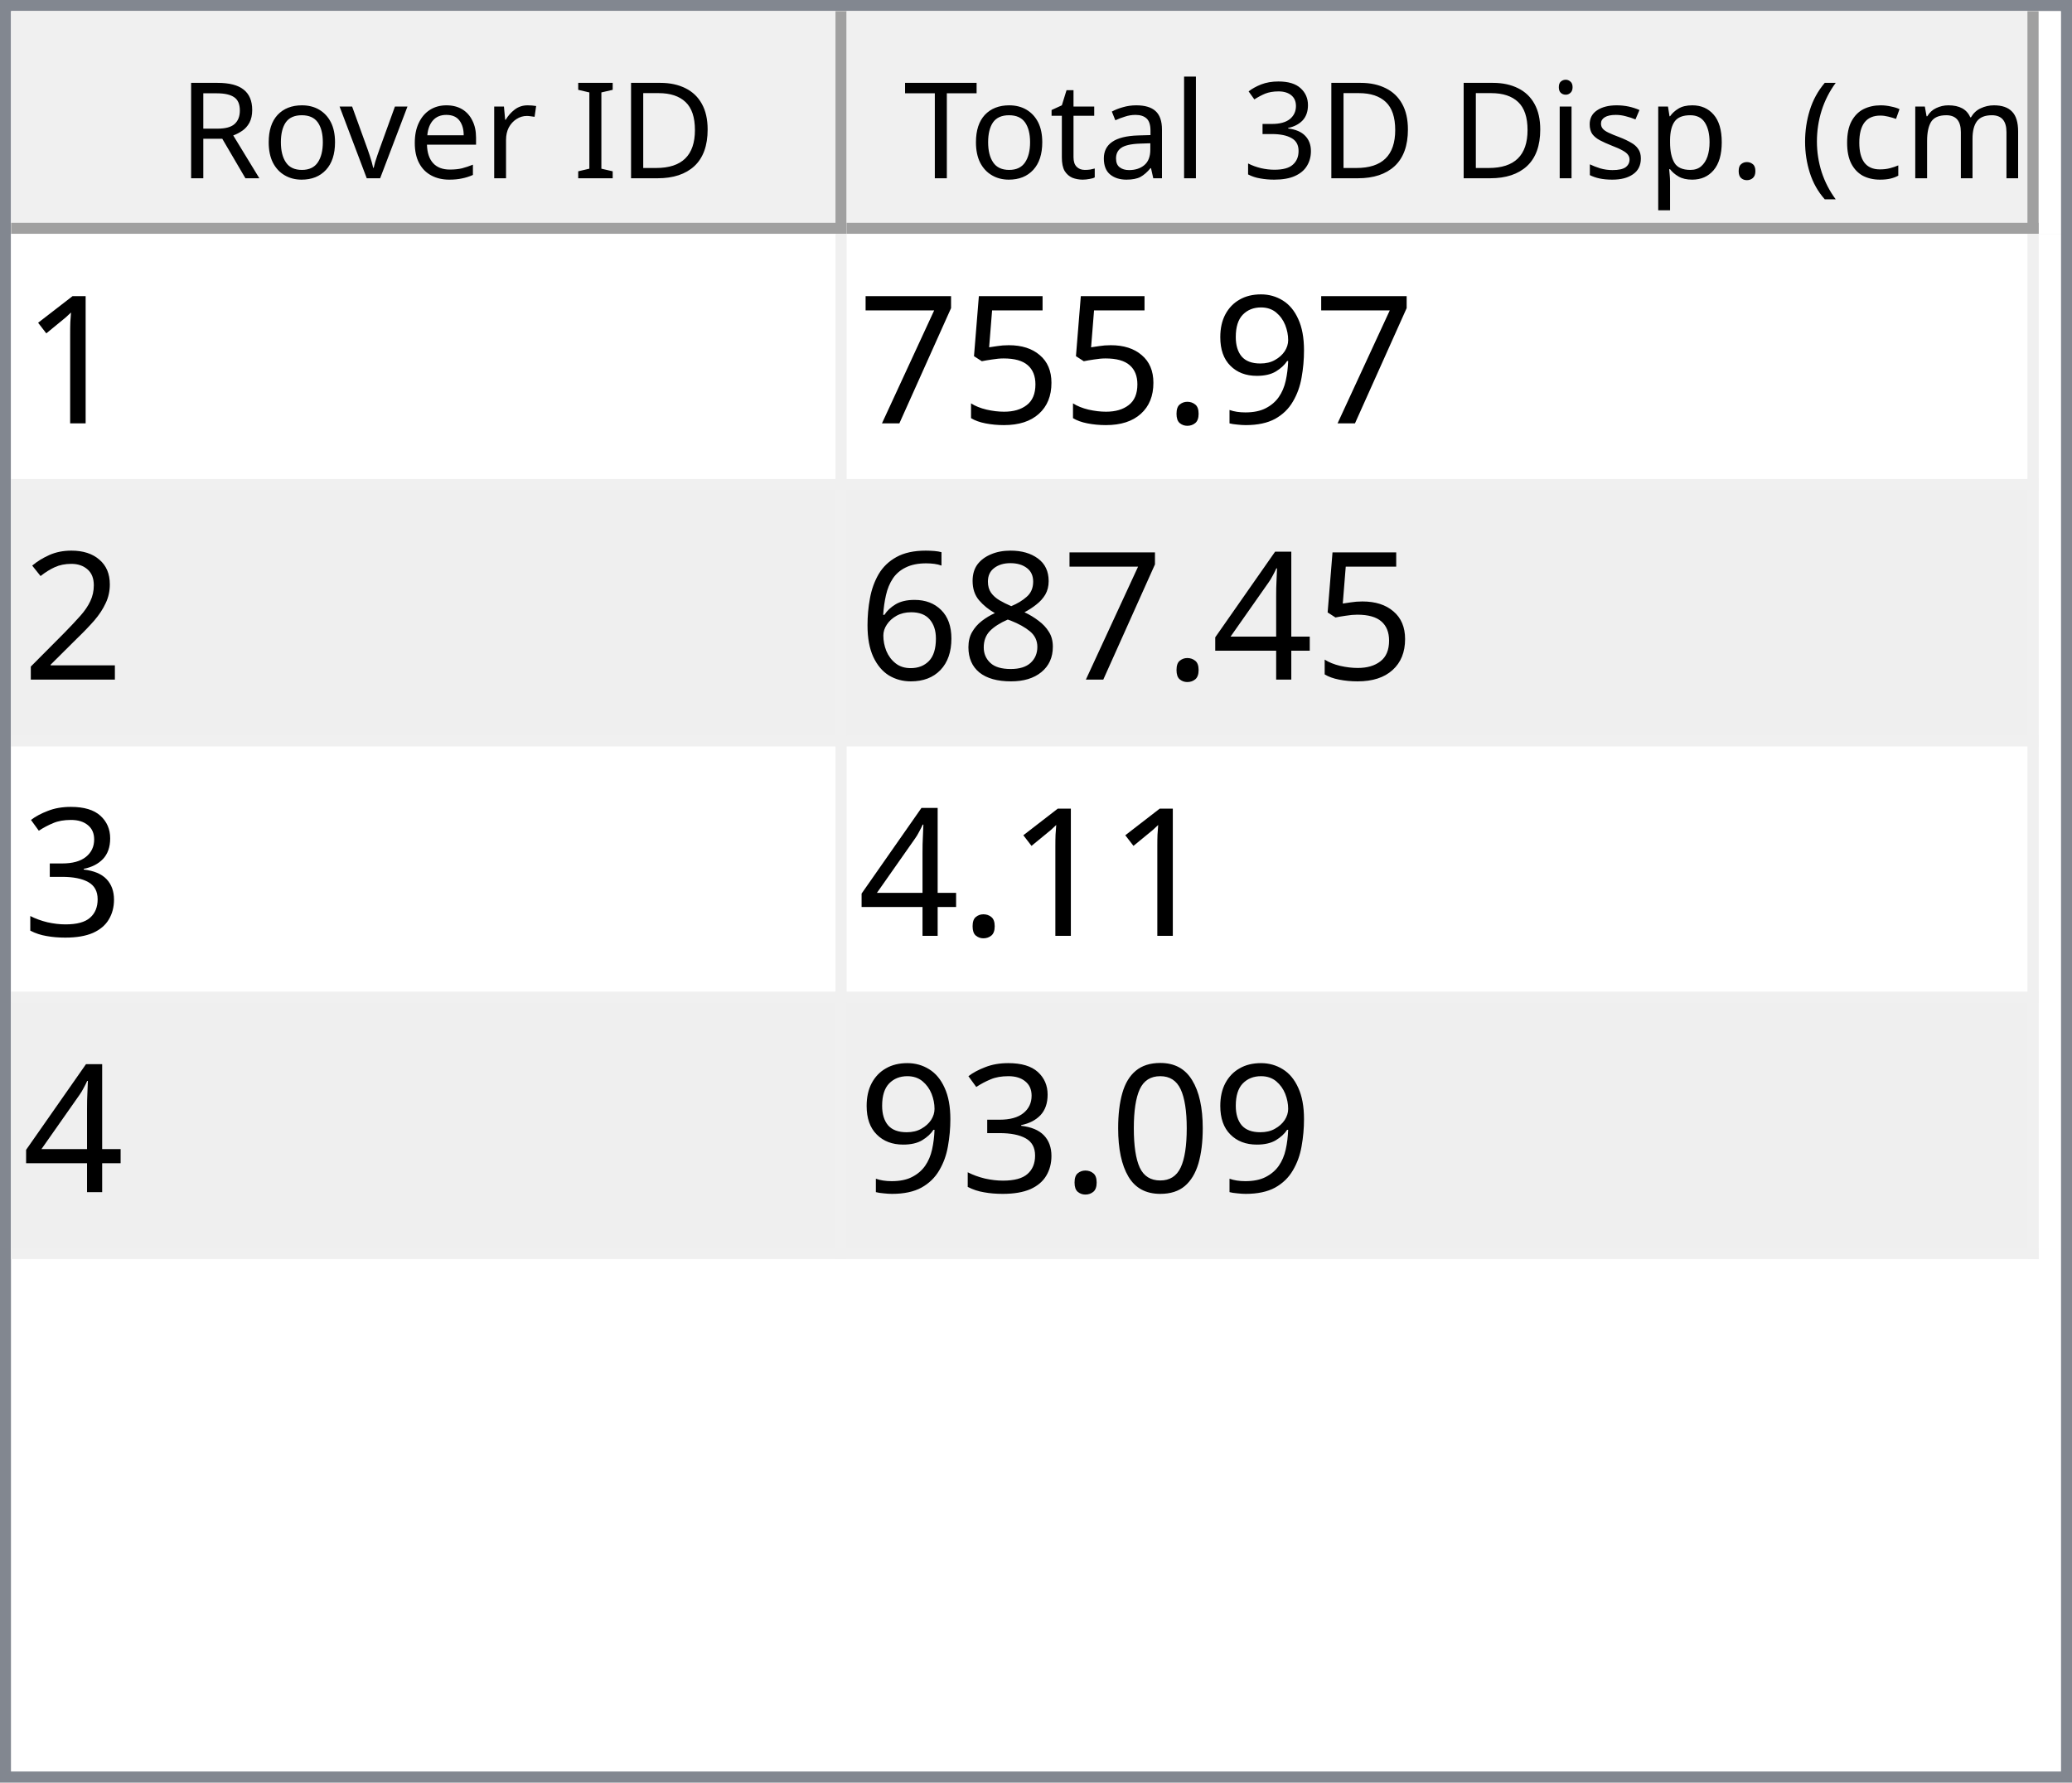
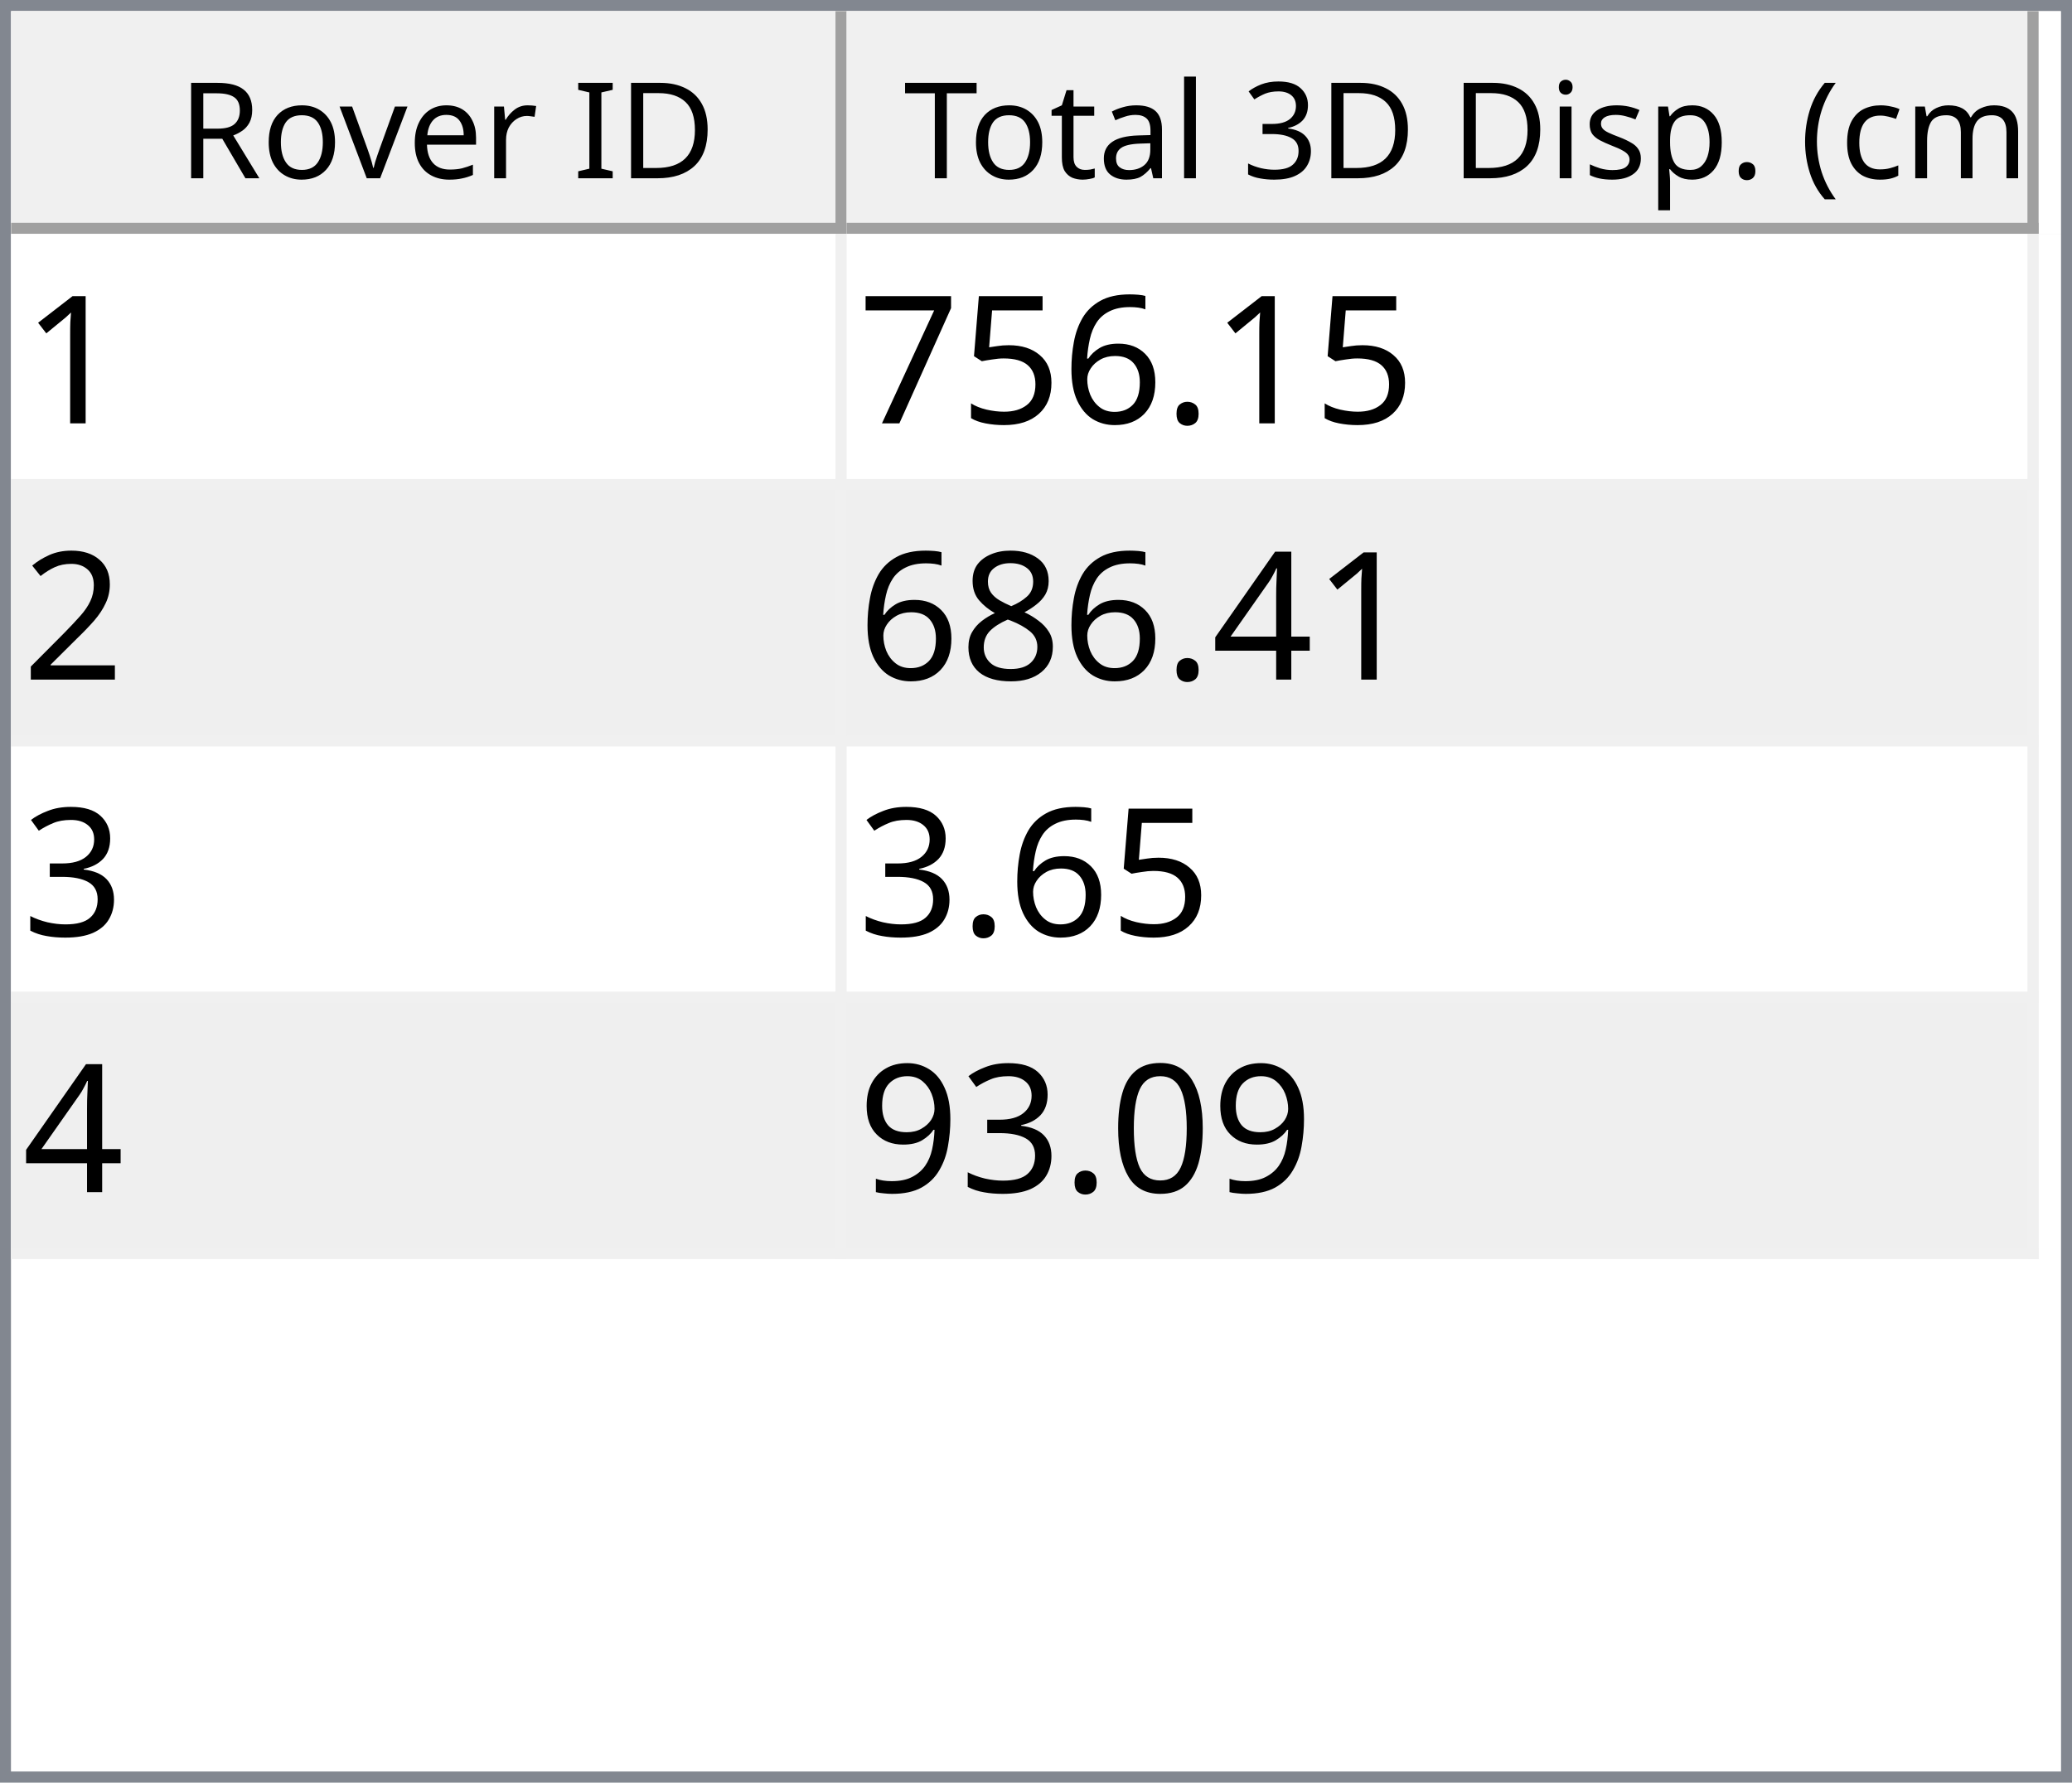
<svg xmlns="http://www.w3.org/2000/svg" style="fill-opacity:1; color-rendering:auto; color-interpolation:auto; text-rendering:auto; stroke:black; stroke-linecap:square; stroke-miterlimit:10; shape-rendering:auto; stroke-opacity:1; fill:black; stroke-dasharray:none; font-weight:normal; stroke-width:1; font-family:'Dialog'; font-style:normal; stroke-linejoin:miter; font-size:12px; stroke-dashoffset:0; image-rendering:auto;" width="186" height="160">
  <defs id="genericDefs" />
  <g>
    <defs id="defs1">
      <clipPath clipPathUnits="userSpaceOnUse" id="clipPath1">
        <path d="M0 0 L186 0 L186 160 L0 160 L0 0 Z" />
      </clipPath>
      <clipPath clipPathUnits="userSpaceOnUse" id="clipPath2">
        <path d="M0 0 L0 160 L186 160 L186 0 Z" />
      </clipPath>
      <clipPath clipPathUnits="userSpaceOnUse" id="clipPath3">
        <path d="M0 0 L0 20 L184 20 L184 0 Z" />
      </clipPath>
      <clipPath clipPathUnits="userSpaceOnUse" id="clipPath4">
        <path d="M0 0 L0 20 L75 20 L75 0 Z" />
      </clipPath>
      <clipPath clipPathUnits="userSpaceOnUse" id="clipPath5">
        <path d="M1 1 L1 19 L74 19 L74 1 Z" />
      </clipPath>
      <clipPath clipPathUnits="userSpaceOnUse" id="clipPath6">
        <path d="M0 0 L0 18 L73 18 L73 0 Z" />
      </clipPath>
      <clipPath clipPathUnits="userSpaceOnUse" id="clipPath7">
        <path d="M-0.5 -0.5 L-0.5 19.5 L74.5 19.5 L74.5 -0.5 Z" />
      </clipPath>
      <clipPath clipPathUnits="userSpaceOnUse" id="clipPath8">
        <path d="M0 0 L0 20 L107 20 L107 0 Z" />
      </clipPath>
      <clipPath clipPathUnits="userSpaceOnUse" id="clipPath9">
        <path d="M1 1 L1 19 L106 19 L106 1 Z" />
      </clipPath>
      <clipPath clipPathUnits="userSpaceOnUse" id="clipPath10">
        <path d="M0 0 L0 18 L105 18 L105 0 Z" />
      </clipPath>
      <clipPath clipPathUnits="userSpaceOnUse" id="clipPath11">
        <path d="M-0.5 -0.5 L-0.5 19.5 L106.5 19.5 L106.5 -0.5 Z" />
      </clipPath>
      <clipPath clipPathUnits="userSpaceOnUse" id="clipPath12">
        <path d="M0 0 L0 138 L184 138 L184 0 Z" />
      </clipPath>
      <clipPath clipPathUnits="userSpaceOnUse" id="clipPath13">
        <path d="M0 0 L0 92 L182 92 L182 0 Z" />
      </clipPath>
      <clipPath clipPathUnits="userSpaceOnUse" id="clipPath14">
        <path d="M-0.5 -0.5 L-0.5 91.5 L181.5 91.5 L181.5 -0.5 Z" />
      </clipPath>
      <clipPath clipPathUnits="userSpaceOnUse" id="clipPath15">
        <path d="M0 0 L0 22 L74 22 L74 0 Z" />
      </clipPath>
      <clipPath clipPathUnits="userSpaceOnUse" id="clipPath16">
        <path d="M0 0 L0 22 L106 22 L106 0 Z" />
      </clipPath>
      <font horiz-adv-x="64.551" id="font1">
        <font-face ascent="107.91" descent="25.098" units-per-em="100" style="font-style:normal; font-family:Segoe UI; font-weight:normal;" />
        <missing-glyph horiz-adv-x="64.551" d="M8.109 0 L8.109 68.266 L56.453 68.266 L56.453 0 L8.109 0 ZM15.328 7.234 L49.219 7.234 L49.219 61.031 L15.328 61.031 L15.328 7.234 Z" />
        <glyph unicode="D" horiz-adv-x="70.117" d="M9.188 0 L9.188 70.016 L28.516 70.016 Q65.531 70.016 65.531 35.891 Q65.531 19.672 55.25 9.836 Q44.969 0 27.734 0 L9.188 0 ZM17.391 62.594 L17.391 7.422 L27.828 7.422 Q41.609 7.422 49.273 14.797 Q56.938 22.172 56.938 35.688 Q56.938 62.594 28.328 62.594 L17.391 62.594 Z" />
        <glyph unicode="I" horiz-adv-x="26.611" d="M17.391 0 L9.188 0 L9.188 70.016 L17.391 70.016 L17.391 0 Z" />
        <glyph unicode=" " horiz-adv-x="27.393" d="" />
        <glyph unicode="r" horiz-adv-x="34.766" d="M34.188 41.891 Q32.078 43.5 28.125 43.5 Q23 43.5 19.555 38.672 Q16.109 33.844 16.109 25.484 L16.109 0 L8.109 0 L8.109 50 L16.109 50 L16.109 39.703 L16.312 39.703 Q18.016 44.969 21.531 47.922 Q25.047 50.875 29.391 50.875 Q32.516 50.875 34.188 50.203 L34.188 41.891 Z" />
        <glyph unicode="e" horiz-adv-x="52.295" d="M48.297 23 L12.984 23 Q13.188 14.656 17.484 10.109 Q21.781 5.562 29.297 5.562 Q37.75 5.562 44.828 11.141 L44.828 3.609 Q38.234 -1.172 27.391 -1.172 Q16.797 -1.172 10.742 5.641 Q4.688 12.453 4.688 24.812 Q4.688 36.469 11.305 43.82 Q17.922 51.172 27.734 51.172 Q37.547 51.172 42.922 44.828 Q48.297 38.484 48.297 27.203 L48.297 23 ZM40.094 29.781 Q40.047 36.719 36.75 40.578 Q33.453 44.438 27.594 44.438 Q21.922 44.438 17.969 40.383 Q14.016 36.328 13.094 29.781 L40.094 29.781 Z" />
        <glyph unicode="v" horiz-adv-x="47.9" d="M47.406 50 L27.484 0 L19.625 0 L0.688 50 L9.469 50 L22.172 13.672 Q23.578 9.672 23.922 6.688 L24.125 6.688 Q24.609 10.453 25.688 13.484 L38.969 50 L47.406 50 Z" />
        <glyph unicode="o" horiz-adv-x="58.594" d="M29 -1.172 Q17.922 -1.172 11.305 5.836 Q4.688 12.844 4.688 24.422 Q4.688 37.016 11.57 44.094 Q18.453 51.172 30.172 51.172 Q41.359 51.172 47.633 44.289 Q53.906 37.406 53.906 25.203 Q53.906 13.234 47.141 6.031 Q40.375 -1.172 29 -1.172 ZM29.594 44.438 Q21.875 44.438 17.383 39.188 Q12.891 33.938 12.891 24.703 Q12.891 15.828 17.43 10.695 Q21.969 5.562 29.594 5.562 Q37.359 5.562 41.531 10.594 Q45.703 15.625 45.703 24.906 Q45.703 34.281 41.531 39.359 Q37.359 44.438 29.594 44.438 Z" />
        <glyph unicode="R" horiz-adv-x="59.814" d="M59.375 0 L49.609 0 L37.891 19.625 Q36.281 22.359 34.766 24.289 Q33.25 26.219 31.664 27.438 Q30.078 28.656 28.25 29.219 Q26.422 29.781 24.125 29.781 L17.391 29.781 L17.391 0 L9.188 0 L9.188 70.016 L30.078 70.016 Q34.672 70.016 38.555 68.867 Q42.438 67.719 45.289 65.375 Q48.141 63.031 49.758 59.547 Q51.375 56.062 51.375 51.375 Q51.375 47.703 50.273 44.656 Q49.172 41.609 47.148 39.211 Q45.125 36.812 42.266 35.133 Q39.406 33.453 35.844 32.516 L35.844 32.328 Q37.594 31.547 38.891 30.547 Q40.188 29.547 41.359 28.18 Q42.531 26.812 43.68 25.078 Q44.828 23.344 46.234 21.047 L59.375 0 ZM17.391 62.594 L17.391 37.203 L28.516 37.203 Q31.594 37.203 34.203 38.133 Q36.812 39.062 38.719 40.797 Q40.625 42.531 41.703 45.047 Q42.781 47.562 42.781 50.688 Q42.781 56.297 39.141 59.445 Q35.5 62.594 28.609 62.594 L17.391 62.594 Z" />
        <glyph unicode=")" horiz-adv-x="30.176" d="M8.297 -15.922 L1.172 -15.922 Q16.406 2.344 16.406 26.812 Q16.406 51.469 1.078 70.016 L8.297 70.016 Q23.531 52.156 23.531 26.703 Q23.531 1.375 8.297 -15.922 Z" />
        <glyph unicode="m" horiz-adv-x="86.133" d="M79.109 0 L71.094 0 L71.094 28.719 Q71.094 37.016 68.531 40.727 Q65.969 44.438 59.906 44.438 Q54.781 44.438 51.195 39.75 Q47.609 35.062 47.609 28.516 L47.609 0 L39.594 0 L39.594 29.688 Q39.594 44.438 28.219 44.438 Q22.953 44.438 19.531 40.016 Q16.109 35.594 16.109 28.516 L16.109 0 L8.109 0 L8.109 50 L16.109 50 L16.109 42.094 L16.312 42.094 Q21.625 51.172 31.844 51.172 Q36.969 51.172 40.773 48.312 Q44.578 45.453 46 40.828 Q51.562 51.172 62.594 51.172 Q79.109 51.172 79.109 30.812 L79.109 0 Z" />
        <glyph unicode="c" horiz-adv-x="46.191" d="M42.188 2.297 Q36.422 -1.172 28.516 -1.172 Q17.828 -1.172 11.258 5.789 Q4.688 12.75 4.688 23.828 Q4.688 36.188 11.766 43.68 Q18.844 51.172 30.672 51.172 Q37.25 51.172 42.281 48.734 L42.281 40.531 Q36.719 44.438 30.375 44.438 Q22.703 44.438 17.797 38.945 Q12.891 33.453 12.891 24.516 Q12.891 15.719 17.508 10.641 Q22.125 5.562 29.891 5.562 Q36.422 5.562 42.188 9.906 L42.188 2.297 Z" />
        <glyph unicode="(" horiz-adv-x="30.176" d="M29.109 -15.922 L21.969 -15.922 Q6.844 1.375 6.844 26.703 Q6.844 52.156 21.969 70.016 L29.203 70.016 Q13.875 51.469 13.875 26.812 Q13.875 2.344 29.109 -15.922 Z" />
        <glyph unicode="." horiz-adv-x="21.68" d="M10.891 -1.078 Q8.641 -1.078 7.055 0.539 Q5.469 2.156 5.469 4.391 Q5.469 6.641 7.055 8.273 Q8.641 9.906 10.891 9.906 Q13.188 9.906 14.797 8.273 Q16.406 6.641 16.406 4.391 Q16.406 2.156 14.797 0.539 Q13.188 -1.078 10.891 -1.078 Z" />
        <glyph unicode="p" horiz-adv-x="58.789" d="M16.312 7.234 L16.109 7.234 L16.109 -23 L8.109 -23 L8.109 50 L16.109 50 L16.109 41.219 L16.312 41.219 Q22.219 51.172 33.594 51.172 Q43.266 51.172 48.688 44.461 Q54.109 37.75 54.109 26.469 Q54.109 13.922 48 6.375 Q41.891 -1.172 31.297 -1.172 Q21.578 -1.172 16.312 7.234 ZM16.109 27.391 L16.109 20.406 Q16.109 14.203 20.141 9.883 Q24.172 5.562 30.375 5.562 Q37.641 5.562 41.773 11.133 Q45.906 16.703 45.906 26.609 Q45.906 34.969 42.047 39.703 Q38.188 44.438 31.594 44.438 Q24.609 44.438 20.359 39.578 Q16.109 34.719 16.109 27.391 Z" />
        <glyph unicode="s" horiz-adv-x="42.432" d="M5.078 1.812 L5.078 10.406 Q11.625 5.562 19.484 5.562 Q30.031 5.562 30.031 12.594 Q30.031 14.594 29.125 15.992 Q28.219 17.391 26.68 18.461 Q25.141 19.531 23.07 20.383 Q21 21.234 18.609 22.172 Q15.281 23.484 12.766 24.828 Q10.25 26.172 8.57 27.859 Q6.891 29.547 6.031 31.695 Q5.172 33.844 5.172 36.719 Q5.172 40.234 6.789 42.945 Q8.406 45.656 11.086 47.484 Q13.766 49.312 17.211 50.242 Q20.656 51.172 24.312 51.172 Q30.812 51.172 35.938 48.922 L35.938 40.828 Q30.422 44.438 23.25 44.438 Q21 44.438 19.195 43.922 Q17.391 43.406 16.094 42.477 Q14.797 41.547 14.086 40.258 Q13.375 38.969 13.375 37.406 Q13.375 35.453 14.086 34.133 Q14.797 32.812 16.164 31.789 Q17.531 30.766 19.484 29.938 Q21.438 29.109 23.922 28.125 Q27.25 26.859 29.883 25.516 Q32.516 24.172 34.375 22.484 Q36.234 20.797 37.234 18.602 Q38.234 16.406 38.234 13.375 Q38.234 9.672 36.602 6.938 Q34.969 4.203 32.234 2.398 Q29.5 0.594 25.93 -0.289 Q22.359 -1.172 18.453 -1.172 Q10.75 -1.172 5.078 1.812 Z" />
        <glyph unicode="i" horiz-adv-x="24.219" d="M12.203 62.703 Q10.062 62.703 8.547 64.164 Q7.031 65.625 7.031 67.875 Q7.031 70.125 8.547 71.609 Q10.062 73.094 12.203 73.094 Q14.406 73.094 15.945 71.609 Q17.484 70.125 17.484 67.875 Q17.484 65.719 15.945 64.211 Q14.406 62.703 12.203 62.703 ZM16.109 0 L8.109 0 L8.109 50 L16.109 50 L16.109 0 Z" />
        <glyph unicode="3" horiz-adv-x="53.906" d="M46.531 19.828 Q46.531 15.094 44.75 11.211 Q42.969 7.328 39.719 4.57 Q36.469 1.812 31.93 0.297 Q27.391 -1.219 21.922 -1.219 Q11.922 -1.219 6 2.594 L6 11.188 Q13.094 5.609 22.219 5.609 Q25.875 5.609 28.828 6.539 Q31.781 7.469 33.906 9.227 Q36.031 10.984 37.18 13.477 Q38.328 15.969 38.328 19.094 Q38.328 32.812 18.797 32.812 L12.984 32.812 L12.984 39.594 L18.5 39.594 Q35.797 39.594 35.797 52.484 Q35.797 64.406 22.609 64.406 Q15.188 64.406 8.688 59.422 L8.688 67.188 Q15.375 71.188 24.609 71.188 Q29 71.188 32.57 69.969 Q36.141 68.75 38.68 66.555 Q41.219 64.359 42.609 61.281 Q44 58.203 44 54.5 Q44 40.672 30.031 36.719 L30.031 36.531 Q33.594 36.141 36.625 34.797 Q39.656 33.453 41.852 31.305 Q44.047 29.156 45.289 26.25 Q46.531 23.344 46.531 19.828 Z" />
        <glyph unicode="l" horiz-adv-x="24.219" d="M16.109 0 L8.109 0 L8.109 74.031 L16.109 74.031 L16.109 0 Z" />
        <glyph unicode="a" horiz-adv-x="50.879" d="M43.891 0 L35.891 0 L35.891 7.812 L35.688 7.812 Q30.469 -1.172 20.312 -1.172 Q12.844 -1.172 8.617 2.781 Q4.391 6.734 4.391 13.281 Q4.391 27.297 20.906 29.594 L35.891 31.688 Q35.891 44.438 25.594 44.438 Q16.547 44.438 9.281 38.281 L9.281 46.484 Q16.656 51.172 26.266 51.172 Q43.891 51.172 43.891 32.516 L43.891 0 ZM35.891 25.297 L23.828 23.641 Q18.266 22.859 15.43 20.875 Q12.594 18.891 12.594 13.875 Q12.594 10.203 15.211 7.883 Q17.828 5.562 22.172 5.562 Q28.125 5.562 32.008 9.742 Q35.891 13.922 35.891 20.312 L35.891 25.297 Z" />
        <glyph unicode="t" horiz-adv-x="33.887" d="M31.297 0.484 Q28.469 -1.078 23.828 -1.078 Q10.688 -1.078 10.688 13.578 L10.688 43.172 L2.094 43.172 L2.094 50 L10.688 50 L10.688 62.203 L18.703 64.797 L18.703 50 L31.297 50 L31.297 43.172 L18.703 43.172 L18.703 14.984 Q18.703 9.969 20.414 7.82 Q22.125 5.672 26.078 5.672 Q29.109 5.672 31.297 7.328 L31.297 0.484 Z" />
        <glyph unicode="T" horiz-adv-x="52.393" d="M50.594 62.594 L30.375 62.594 L30.375 0 L22.172 0 L22.172 62.594 L2 62.594 L2 70.016 L50.594 70.016 L50.594 62.594 Z" />
      </font>
      <font horiz-adv-x="75.0" id="font2">
        <font-face ascent="100.537" descent="21.973" units-per-em="100" style="font-style:normal; font-family:sans-serif; font-weight:normal;" />
        <missing-glyph horiz-adv-x="75.0" d="M12.5 0 L12.5 62.5 L62.5 62.5 L62.5 0 L12.5 0 ZM14.062 1.562 L60.938 1.562 L60.938 60.938 L14.062 60.938 L14.062 1.562 Z" />
        <glyph unicode="1" horiz-adv-x="55.615" d="M37.25 0 L28.469 0 L28.469 56 Q25.297 52.984 20.141 49.953 Q14.984 46.922 10.891 45.406 L10.891 53.906 Q18.266 57.375 23.781 62.305 Q29.297 67.234 31.594 71.875 L37.25 71.875 L37.25 0 Z" />
-         <glyph unicode="9" horiz-adv-x="55.615" d="M5.469 16.547 L13.922 17.328 Q14.984 11.375 18.016 8.688 Q21.047 6 25.781 6 Q29.828 6 32.883 7.859 Q35.938 9.719 37.891 12.82 Q39.844 15.922 41.164 21.195 Q42.484 26.469 42.484 31.938 Q42.484 32.516 42.438 33.688 Q39.797 29.5 35.234 26.883 Q30.672 24.266 25.344 24.266 Q16.453 24.266 10.305 30.711 Q4.156 37.156 4.156 47.703 Q4.156 58.594 10.578 65.234 Q17 71.875 26.656 71.875 Q33.641 71.875 39.43 68.117 Q45.219 64.359 48.219 57.398 Q51.219 50.438 51.219 37.25 Q51.219 23.531 48.242 15.406 Q45.266 7.281 39.383 3.031 Q33.5 -1.219 25.594 -1.219 Q17.188 -1.219 11.867 3.445 Q6.547 8.109 5.469 16.547 ZM41.453 48.141 Q41.453 55.719 37.43 60.156 Q33.406 64.594 27.734 64.594 Q21.875 64.594 17.531 59.812 Q13.188 55.031 13.188 47.406 Q13.188 40.578 17.312 36.305 Q21.438 32.031 27.484 32.031 Q33.594 32.031 37.523 36.305 Q41.453 40.578 41.453 48.141 Z" />
        <glyph unicode="." horiz-adv-x="27.783" d="M9.078 0 L9.078 10.016 L19.094 10.016 L19.094 0 L9.078 0 Z" />
+         <glyph unicode="6" horiz-adv-x="55.615" d="M49.75 54.047 L41.016 53.375 Q39.844 58.547 37.703 60.891 Q34.125 64.656 28.906 64.656 Q24.703 64.656 21.531 62.312 Q17.391 59.281 14.992 53.469 Q12.594 47.656 12.5 36.922 Q15.672 41.75 20.266 44.094 Q24.859 46.438 29.891 46.438 Q38.672 46.438 44.852 39.969 Q51.031 33.5 51.031 23.25 Q51.031 16.5 48.125 10.719 Q45.219 4.938 40.141 1.859 Q35.062 -1.219 28.609 -1.219 Q17.625 -1.219 10.695 6.859 Q3.766 14.938 3.766 33.5 Q3.766 54.25 11.422 63.672 Q18.109 71.875 29.438 71.875 Q37.891 71.875 43.289 67.141 Q48.688 62.406 49.75 54.047 ZM13.875 23.188 Q13.875 18.656 15.797 14.508 Q17.719 10.359 21.188 8.18 Q24.656 6 28.469 6 Q34.031 6 38.039 10.492 Q42.047 14.984 42.047 22.703 Q42.047 30.125 38.086 34.398 Q34.125 38.672 28.125 38.672 Q22.172 38.672 18.023 34.398 Q13.875 30.125 13.875 23.188 Z" />
        <glyph unicode="5" horiz-adv-x="55.615" d="M4.156 18.75 L13.375 19.531 Q14.406 12.797 18.141 9.398 Q21.875 6 27.156 6 Q33.5 6 37.891 10.789 Q42.281 15.578 42.281 23.484 Q42.281 31 38.062 35.352 Q33.844 39.703 27 39.703 Q22.75 39.703 19.336 37.773 Q15.922 35.844 13.969 32.766 L5.719 33.844 L12.641 70.609 L48.25 70.609 L48.25 62.203 L19.672 62.203 L15.828 42.969 Q22.266 47.469 29.344 47.469 Q38.719 47.469 45.164 40.969 Q51.609 34.469 51.609 24.266 Q51.609 14.547 45.953 7.469 Q39.062 -1.219 27.156 -1.219 Q17.391 -1.219 11.211 4.25 Q5.031 9.719 4.156 18.75 Z" />
        <glyph unicode="7" horiz-adv-x="55.615" d="M4.734 62.203 L4.734 70.656 L51.078 70.656 L51.078 63.812 Q44.234 56.547 37.523 44.484 Q30.812 32.422 27.156 19.672 Q24.516 10.688 23.781 0 L14.75 0 Q14.891 8.453 18.062 20.414 Q21.234 32.375 27.172 43.484 Q33.109 54.594 39.797 62.203 L4.734 62.203 Z" />
        <glyph unicode="2" horiz-adv-x="55.615" d="M50.344 8.453 L50.344 0 L3.031 0 Q2.938 3.172 4.047 6.109 Q5.859 10.938 9.836 15.625 Q13.812 20.312 21.344 26.469 Q33.016 36.031 37.117 41.625 Q41.219 47.219 41.219 52.203 Q41.219 57.422 37.477 61.008 Q33.734 64.594 27.734 64.594 Q21.391 64.594 17.578 60.789 Q13.766 56.984 13.719 50.25 L4.688 51.172 Q5.609 61.281 11.664 66.578 Q17.719 71.875 27.938 71.875 Q38.234 71.875 44.242 66.164 Q50.25 60.453 50.25 52 Q50.25 47.703 48.492 43.555 Q46.734 39.406 42.656 34.812 Q38.578 30.219 29.109 22.219 Q21.188 15.578 18.945 13.211 Q16.703 10.844 15.234 8.453 L50.344 8.453 Z" />
        <glyph unicode="4" horiz-adv-x="55.615" d="M32.328 0 L32.328 17.141 L1.266 17.141 L1.266 25.203 L33.938 71.578 L41.109 71.578 L41.109 25.203 L50.781 25.203 L50.781 17.141 L41.109 17.141 L41.109 0 L32.328 0 ZM32.328 25.203 L32.328 57.469 L9.906 25.203 L32.328 25.203 Z" />
        <glyph unicode="8" horiz-adv-x="55.615" d="M17.672 38.812 Q12.203 40.828 9.57 44.539 Q6.938 48.25 6.938 53.422 Q6.938 61.234 12.555 66.555 Q18.172 71.875 27.484 71.875 Q36.859 71.875 42.578 66.43 Q48.297 60.984 48.297 53.172 Q48.297 48.188 45.68 44.508 Q43.062 40.828 37.75 38.812 Q44.344 36.672 47.781 31.883 Q51.219 27.094 51.219 20.453 Q51.219 11.281 44.727 5.031 Q38.234 -1.219 27.641 -1.219 Q17.047 -1.219 10.547 5.055 Q4.047 11.328 4.047 20.703 Q4.047 27.688 7.594 32.398 Q11.141 37.109 17.672 38.812 ZM15.922 53.719 Q15.922 48.641 19.195 45.414 Q22.469 42.188 27.688 42.188 Q32.766 42.188 36.016 45.383 Q39.266 48.578 39.266 53.219 Q39.266 58.062 35.914 61.359 Q32.562 64.656 27.594 64.656 Q22.562 64.656 19.242 61.43 Q15.922 58.203 15.922 53.719 ZM13.094 20.656 Q13.094 16.891 14.875 13.375 Q16.656 9.859 20.172 7.93 Q23.688 6 27.734 6 Q34.031 6 38.133 10.055 Q42.234 14.109 42.234 20.359 Q42.234 26.703 38.016 30.859 Q33.797 35.016 27.438 35.016 Q21.234 35.016 17.164 30.914 Q13.094 26.812 13.094 20.656 Z" />
-         <glyph unicode="6" horiz-adv-x="55.615" d="M49.75 54.047 L41.016 53.375 Q39.844 58.547 37.703 60.891 Q34.125 64.656 28.906 64.656 Q24.703 64.656 21.531 62.312 Q17.391 59.281 14.992 53.469 Q12.594 47.656 12.5 36.922 Q15.672 41.75 20.266 44.094 Q24.859 46.438 29.891 46.438 Q38.672 46.438 44.852 39.969 Q51.031 33.5 51.031 23.25 Q51.031 16.5 48.125 10.719 Q45.219 4.938 40.141 1.859 Q35.062 -1.219 28.609 -1.219 Q17.625 -1.219 10.695 6.859 Q3.766 14.938 3.766 33.5 Q3.766 54.25 11.422 63.672 Q18.109 71.875 29.438 71.875 Q37.891 71.875 43.289 67.141 Q48.688 62.406 49.75 54.047 ZM13.875 23.188 Q13.875 18.656 15.797 14.508 Q17.719 10.359 21.188 8.18 Q24.656 6 28.469 6 Q34.031 6 38.039 10.492 Q42.047 14.984 42.047 22.703 Q42.047 30.125 38.086 34.398 Q34.125 38.672 28.125 38.672 Q22.172 38.672 18.023 34.398 Q13.875 30.125 13.875 23.188 Z" />
        <glyph unicode="3" horiz-adv-x="55.615" d="M4.203 18.891 L12.984 20.062 Q14.5 12.594 18.141 9.297 Q21.781 6 27 6 Q33.203 6 37.477 10.297 Q41.75 14.594 41.75 20.953 Q41.75 27 37.797 30.93 Q33.844 34.859 27.734 34.859 Q25.25 34.859 21.531 33.891 L22.516 41.609 Q23.391 41.5 23.922 41.5 Q29.547 41.5 34.039 44.43 Q38.531 47.359 38.531 53.469 Q38.531 58.297 35.258 61.477 Q31.984 64.656 26.812 64.656 Q21.688 64.656 18.266 61.43 Q14.844 58.203 13.875 51.766 L5.078 53.328 Q6.688 62.156 12.398 67.016 Q18.109 71.875 26.609 71.875 Q32.469 71.875 37.398 69.359 Q42.328 66.844 44.945 62.5 Q47.562 58.156 47.562 53.266 Q47.562 48.641 45.07 44.828 Q42.578 41.016 37.703 38.766 Q44.047 37.312 47.562 32.695 Q51.078 28.078 51.078 21.141 Q51.078 11.766 44.242 5.25 Q37.406 -1.266 26.953 -1.266 Q17.531 -1.266 11.305 4.352 Q5.078 9.969 4.203 18.891 Z" />
        <glyph unicode="0" horiz-adv-x="55.615" d="M4.156 35.297 Q4.156 48 6.766 55.742 Q9.375 63.484 14.523 67.68 Q19.672 71.875 27.484 71.875 Q33.25 71.875 37.594 69.555 Q41.938 67.234 44.773 62.867 Q47.609 58.5 49.219 52.227 Q50.828 45.953 50.828 35.297 Q50.828 22.703 48.242 14.969 Q45.656 7.234 40.508 3.008 Q35.359 -1.219 27.484 -1.219 Q17.141 -1.219 11.234 6.203 Q4.156 15.141 4.156 35.297 ZM13.188 35.297 Q13.188 17.672 17.312 11.836 Q21.438 6 27.484 6 Q33.547 6 37.672 11.859 Q41.797 17.719 41.797 35.297 Q41.797 52.984 37.672 58.789 Q33.547 64.594 27.391 64.594 Q21.344 64.594 17.719 59.469 Q13.188 52.938 13.188 35.297 Z" />
+         <glyph unicode="9" horiz-adv-x="55.615" d="M5.469 16.547 L13.922 17.328 Q14.984 11.375 18.016 8.688 Q21.047 6 25.781 6 Q29.828 6 32.883 7.859 Q35.938 9.719 37.891 12.82 Q39.844 15.922 41.164 21.195 Q42.484 26.469 42.484 31.938 Q42.484 32.516 42.438 33.688 Q39.797 29.5 35.234 26.883 Q30.672 24.266 25.344 24.266 Q16.453 24.266 10.305 30.711 Q4.156 37.156 4.156 47.703 Q4.156 58.594 10.578 65.234 Q17 71.875 26.656 71.875 Q33.641 71.875 39.43 68.117 Q45.219 64.359 48.219 57.398 Q51.219 50.438 51.219 37.25 Q51.219 23.531 48.242 15.406 Q45.266 7.281 39.383 3.031 Q33.5 -1.219 25.594 -1.219 Q17.188 -1.219 11.867 3.445 Q6.547 8.109 5.469 16.547 ZM41.453 48.141 Q41.453 55.719 37.43 60.156 Q33.406 64.594 27.734 64.594 Q21.875 64.594 17.531 59.812 Q13.188 55.031 13.188 47.406 Q13.188 40.578 17.312 36.305 Q21.438 32.031 27.484 32.031 Q33.594 32.031 37.523 36.305 Q41.453 40.578 41.453 48.141 Z" />
      </font>
    </defs>
    <g style="fill:white; stroke:white;">
      <rect x="0" y="0" width="186" style="clip-path:url(#clipPath1); stroke:none;" height="160" />
    </g>
    <g style="fill:white; text-rendering:optimizeSpeed; color-rendering:optimizeSpeed; image-rendering:optimizeSpeed; shape-rendering:crispEdges; stroke:white; color-interpolation:sRGB;">
      <rect x="0" width="186" height="160" y="0" style="stroke:none;" />
      <path style="stroke:none;" d="M0 160 L186 160 L186 0 L0 0 Z" />
    </g>
    <g style="fill:rgb(240,240,240); font-family:'Segoe UI'; stroke:rgb(240,240,240);">
      <rect x="0" y="0" width="186" style="clip-path:url(#clipPath2); stroke:none;" height="160" />
    </g>
    <g style="fill:rgb(130,135,144); font-family:'Segoe UI'; stroke:rgb(130,135,144);">
      <path d="M0 0 L186 0 L186 160 L0 160 L0 0 ZM1 1 L185 1 L185 159 L1 159 L1 1 Z" style="fill-rule:evenodd; clip-path:url(#clipPath2); stroke:none;" />
    </g>
    <g style="fill:white; font-family:'Segoe UI'; stroke:white;" transform="translate(1,1)">
      <rect x="0" y="0" width="184" style="clip-path:url(#clipPath3); stroke:none;" height="20" />
    </g>
    <g style="fill:rgb(240,240,240); font-family:'Segoe UI'; stroke:rgb(240,240,240);" transform="translate(1,1)">
      <rect x="0" y="0" width="75" style="clip-path:url(#clipPath4); stroke:none;" height="20" />
    </g>
    <g style="font-family:'Segoe UI';" transform="translate(2,2)">
      <text x="14" xml:space="preserve" y="14" style="clip-path:url(#clipPath6); stroke:none;">Rover ID</text>
    </g>
    <g style="fill:rgb(160,160,160); font-family:'Segoe UI'; stroke:rgb(160,160,160); stroke-linejoin:bevel;" transform="translate(1.5,1.5)">
      <line x1="74" x2="74" y1="0" style="fill:none; clip-path:url(#clipPath7);" y2="19" />
    </g>
    <g style="fill:rgb(160,160,160); font-family:'Segoe UI'; stroke:rgb(160,160,160); stroke-linejoin:bevel;" transform="matrix(1,0,0,1,1,1) translate(0.5,0.5)">
      <line x1="0" x2="74" y1="19" style="fill:none; clip-path:url(#clipPath7);" y2="19" />
    </g>
    <g style="fill:rgb(240,240,240); font-family:'Segoe UI'; stroke:rgb(240,240,240);" transform="translate(76,1)">
      <rect x="0" y="0" width="107" style="clip-path:url(#clipPath8); stroke:none;" height="20" />
    </g>
    <g style="font-family:'Segoe UI';" transform="translate(77,2)">
      <text x="1" xml:space="preserve" y="14" style="clip-path:url(#clipPath10); stroke:none;"> Total 3D Disp. (cm)</text>
    </g>
    <g style="fill:rgb(160,160,160); font-family:'Segoe UI'; stroke:rgb(160,160,160); stroke-linejoin:bevel;" transform="translate(76.5,1.5)">
      <line x1="106" x2="106" y1="0" style="fill:none; clip-path:url(#clipPath11);" y2="19" />
    </g>
    <g style="fill:rgb(160,160,160); font-family:'Segoe UI'; stroke:rgb(160,160,160); stroke-linejoin:bevel;" transform="matrix(1,0,0,1,76,1) translate(0.5,0.5)">
      <line x1="0" x2="106" y1="19" style="fill:none; clip-path:url(#clipPath11);" y2="19" />
    </g>
    <g style="fill:white; font-family:'Segoe UI'; stroke:white;" transform="translate(1,21)">
      <rect x="0" y="0" width="184" style="clip-path:url(#clipPath12); stroke:none;" height="138" />
    </g>
    <g style="fill:rgb(240,240,240); font-size:16px; font-family:sans-serif; stroke:rgb(240,240,240);" transform="translate(1,21)">
      <rect x="0" y="0" width="182" style="clip-path:url(#clipPath13); stroke:none;" height="92" />
      <line transform="translate(0.5,0.5)" x1="0" x2="181" y1="22" style="clip-path:url(#clipPath14); fill:none; stroke-linejoin:bevel;" y2="22" />
    </g>
    <g transform="matrix(1,0,0,1,1,21) translate(0.5,0.5)" style="fill:rgb(240,240,240); font-size:16px; font-family:sans-serif; stroke:rgb(240,240,240); stroke-linejoin:bevel;">
      <line x1="0" x2="181" y1="45" style="fill:none; clip-path:url(#clipPath14);" y2="45" />
    </g>
    <g transform="matrix(1,0,0,1,1,21) translate(0.5,0.5)" style="fill:rgb(240,240,240); font-size:16px; font-family:sans-serif; stroke:rgb(240,240,240); stroke-linejoin:bevel;">
      <line x1="0" x2="181" y1="68" style="fill:none; clip-path:url(#clipPath14);" y2="68" />
    </g>
    <g transform="matrix(1,0,0,1,1,21) translate(0.5,0.5)" style="fill:rgb(240,240,240); font-size:16px; font-family:sans-serif; stroke:rgb(240,240,240); stroke-linejoin:bevel;">
      <line x1="0" x2="181" y1="91" style="fill:none; clip-path:url(#clipPath14);" y2="91" />
    </g>
    <g transform="matrix(1,0,0,1,1,21) translate(0.5,0.5)" style="fill:rgb(240,240,240); font-size:16px; font-family:sans-serif; stroke:rgb(240,240,240); stroke-linejoin:bevel;">
      <line x1="74" x2="74" y1="0" style="fill:none; clip-path:url(#clipPath14);" y2="91" />
    </g>
    <g transform="matrix(1,0,0,1,1,21) translate(0.5,0.5)" style="fill:rgb(240,240,240); font-size:16px; font-family:sans-serif; stroke:rgb(240,240,240); stroke-linejoin:bevel;">
      <line x1="181" x2="181" y1="0" style="fill:none; clip-path:url(#clipPath14);" y2="91" />
    </g>
    <g style="fill:white; font-size:16px; font-family:sans-serif; stroke:white;" transform="matrix(1,0,0,1,1,21)">
      <rect x="0" y="0" width="74" style="clip-path:url(#clipPath15); stroke:none;" height="22" />
      <text x="1" y="17" style="fill:black; clip-path:url(#clipPath15); stroke:none;" xml:space="preserve">1</text>
    </g>
    <g style="fill:white; font-size:16px; font-family:sans-serif; stroke:white;" transform="matrix(1,0,0,1,1,21) translate(75,0)">
      <rect x="0" y="0" width="106" style="clip-path:url(#clipPath16); stroke:none;" height="22" />
-       <text x="1" y="17" style="fill:black; clip-path:url(#clipPath16); stroke:none;" xml:space="preserve">755.97</text>
+       <text x="1" y="17" style="fill:black; clip-path:url(#clipPath16); stroke:none;" xml:space="preserve">756.15</text>
    </g>
    <g style="fill:rgb(239,239,239); font-size:16px; font-family:sans-serif; stroke:rgb(239,239,239);" transform="matrix(1,0,0,1,1,21) translate(0,23)">
      <rect x="0" y="0" width="74" style="clip-path:url(#clipPath15); stroke:none;" height="22" />
      <text x="1" y="17" style="fill:black; clip-path:url(#clipPath15); stroke:none;" xml:space="preserve">2</text>
    </g>
    <g style="fill:rgb(239,239,239); font-size:16px; font-family:sans-serif; stroke:rgb(239,239,239);" transform="matrix(1,0,0,1,1,21) translate(75,23)">
      <rect x="0" y="0" width="106" style="clip-path:url(#clipPath16); stroke:none;" height="22" />
-       <text x="1" y="17" style="fill:black; clip-path:url(#clipPath16); stroke:none;" xml:space="preserve">687.45</text>
+       <text x="1" y="17" style="fill:black; clip-path:url(#clipPath16); stroke:none;" xml:space="preserve">686.41</text>
    </g>
    <g style="fill:white; font-size:16px; font-family:sans-serif; stroke:white;" transform="matrix(1,0,0,1,1,21) translate(0,46)">
      <rect x="0" y="0" width="74" style="clip-path:url(#clipPath15); stroke:none;" height="22" />
      <text x="1" y="17" style="fill:black; clip-path:url(#clipPath15); stroke:none;" xml:space="preserve">3</text>
    </g>
    <g style="fill:white; font-size:16px; font-family:sans-serif; stroke:white;" transform="matrix(1,0,0,1,1,21) translate(75,46)">
      <rect x="0" y="0" width="106" style="clip-path:url(#clipPath16); stroke:none;" height="22" />
-       <text x="1" y="17" style="fill:black; clip-path:url(#clipPath16); stroke:none;" xml:space="preserve">4.11</text>
+       <text x="1" y="17" style="fill:black; clip-path:url(#clipPath16); stroke:none;" xml:space="preserve">3.65</text>
    </g>
    <g style="fill:rgb(239,239,239); font-size:16px; font-family:sans-serif; stroke:rgb(239,239,239);" transform="matrix(1,0,0,1,1,21) translate(0,69)">
      <rect x="0" y="0" width="74" style="clip-path:url(#clipPath15); stroke:none;" height="22" />
      <text x="1" y="17" style="fill:black; clip-path:url(#clipPath15); stroke:none;" xml:space="preserve">4</text>
    </g>
    <g style="fill:rgb(239,239,239); font-size:16px; font-family:sans-serif; stroke:rgb(239,239,239);" transform="matrix(1,0,0,1,1,21) translate(75,69)">
      <rect x="0" y="0" width="106" style="clip-path:url(#clipPath16); stroke:none;" height="22" />
      <text x="1" y="17" style="fill:black; clip-path:url(#clipPath16); stroke:none;" xml:space="preserve">93.09</text>
    </g>
  </g>
</svg>
